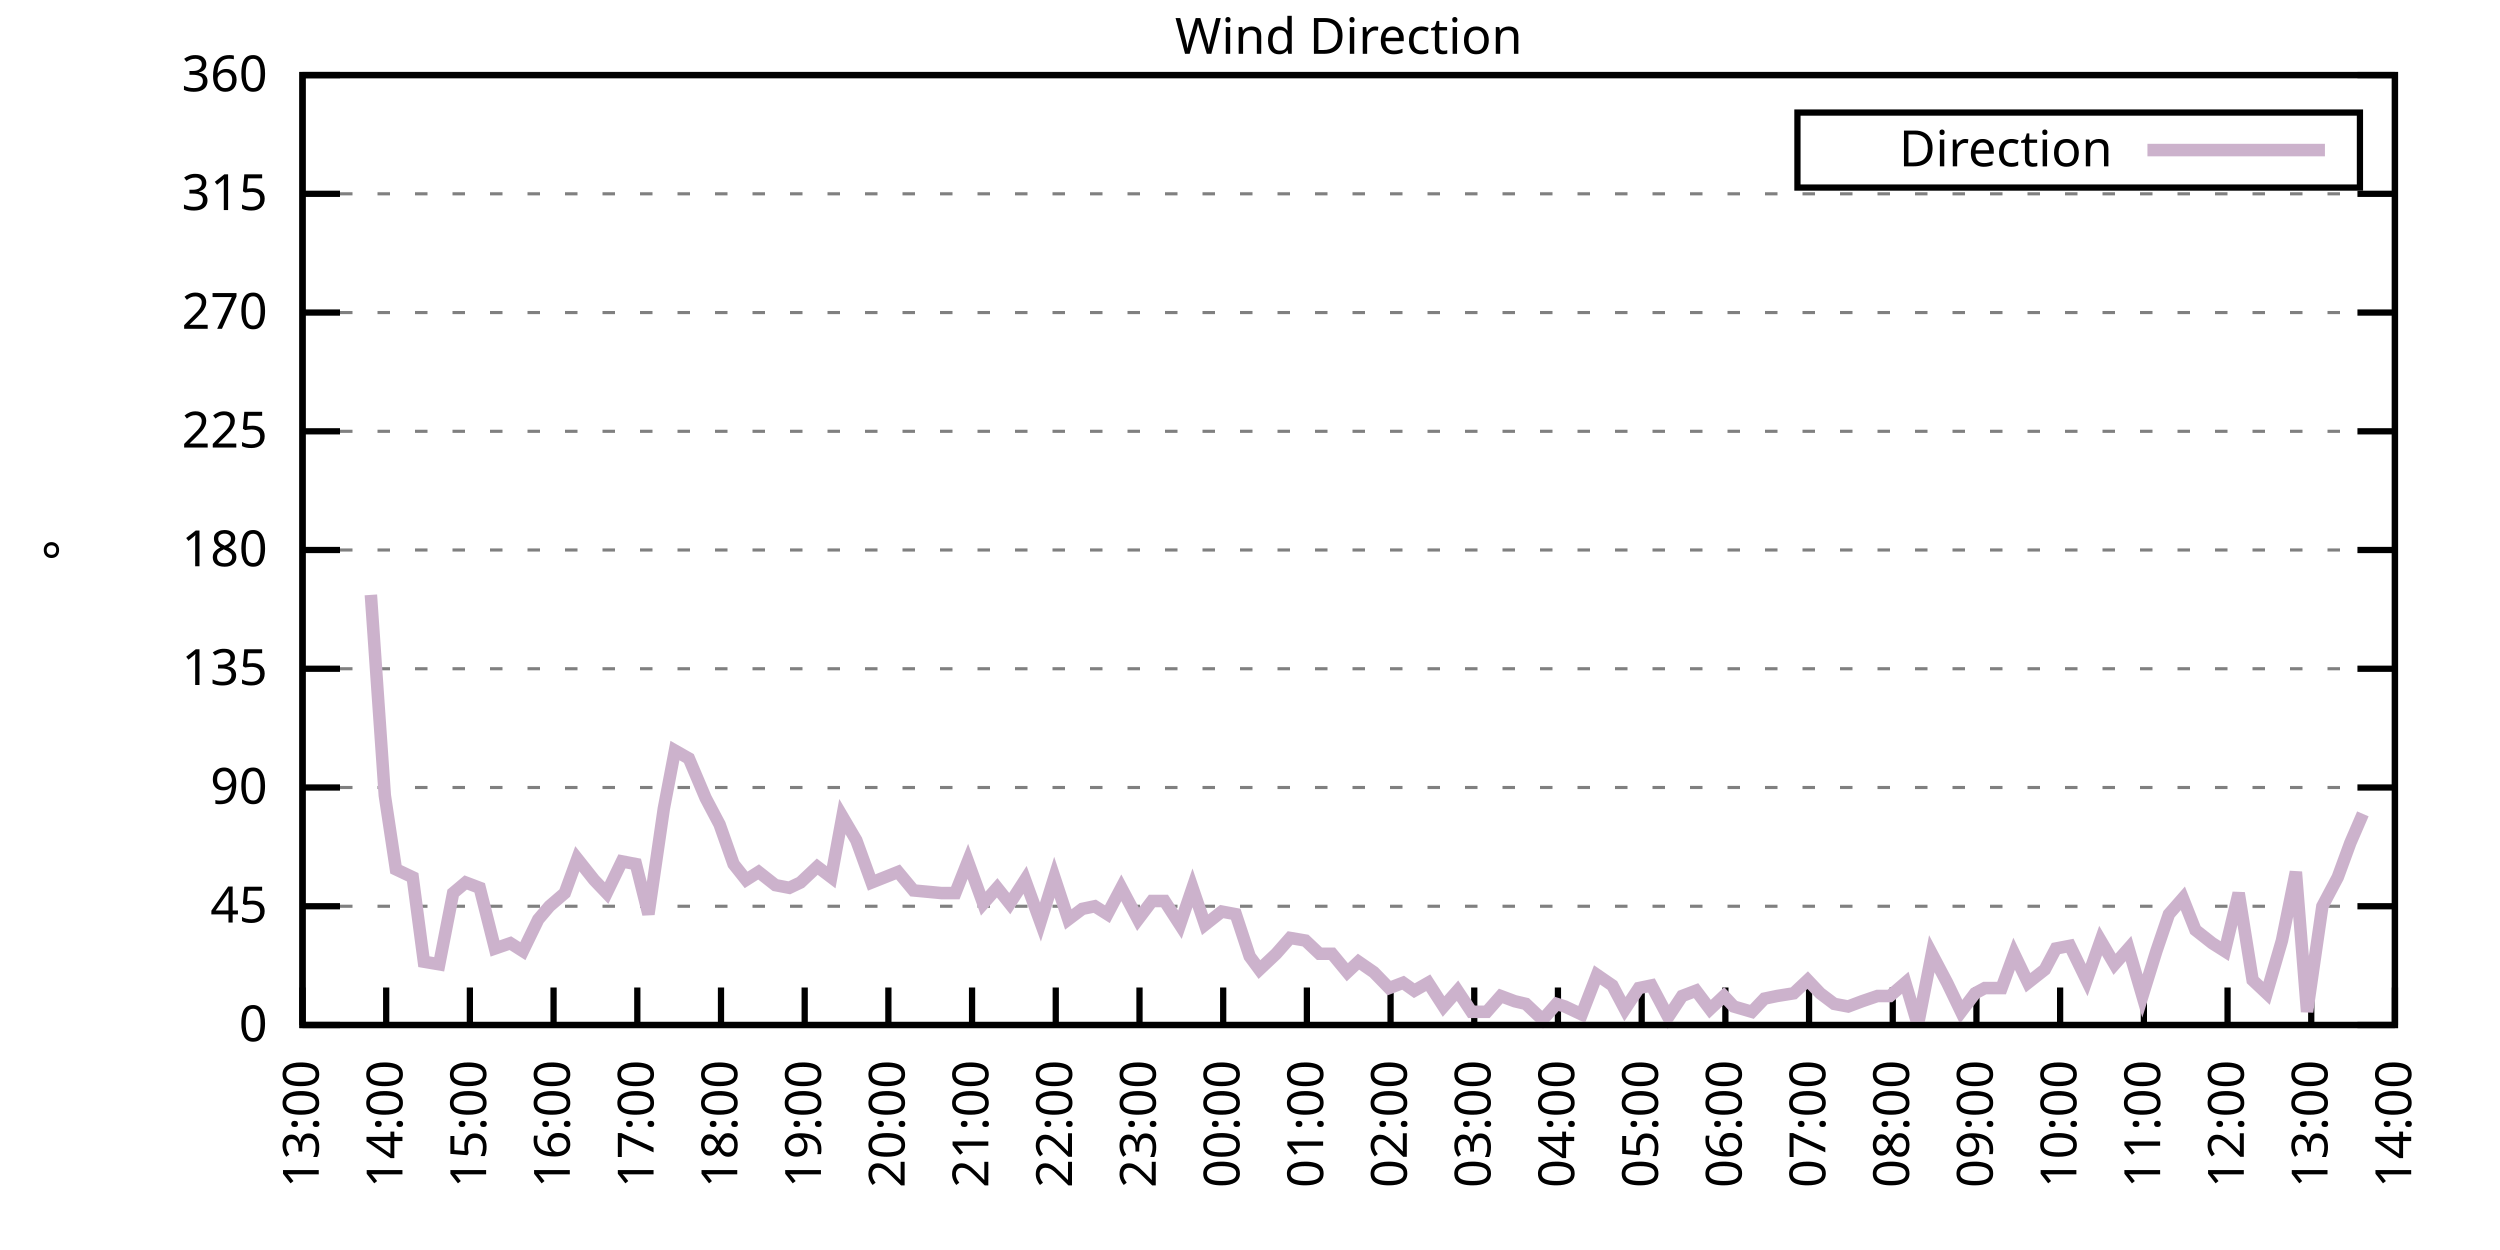
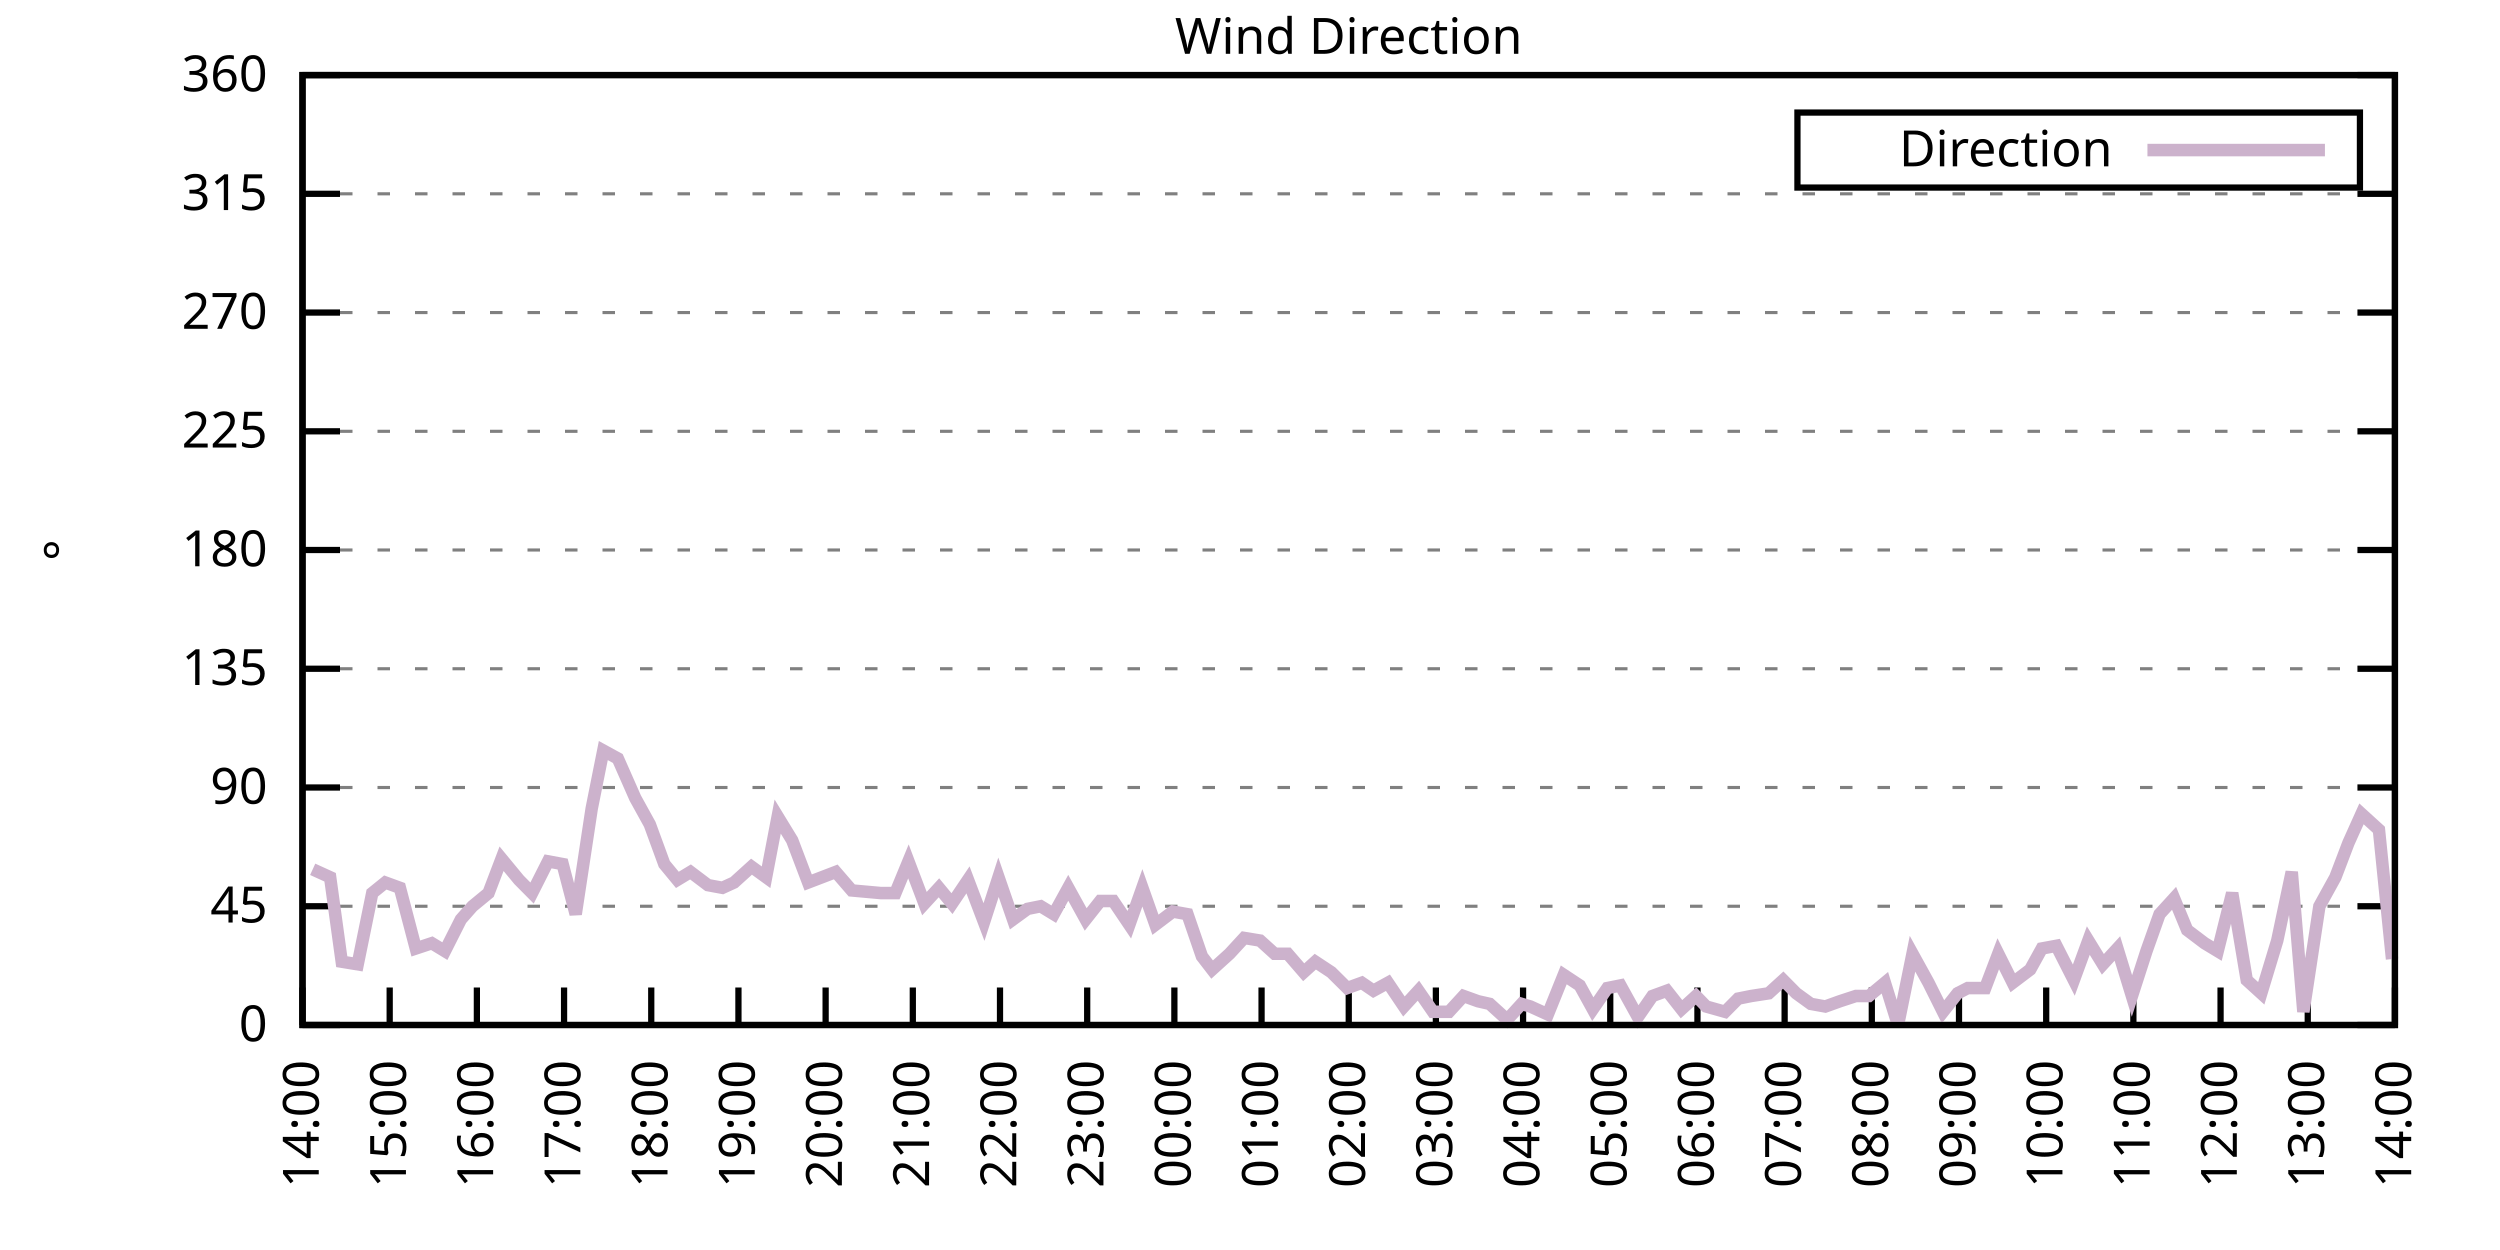
<svg xmlns="http://www.w3.org/2000/svg" xmlns:xlink="http://www.w3.org/1999/xlink" width="400" height="200" viewBox="0 0 400 200">
  <g id="gnuplot_canvas">
    <rect x="0" y="0" width="400" height="200" fill="none" />
    <defs>
      <circle id="gpDot" r="0.5" stroke-width="0.5" stroke="currentColor" />
      <path id="gpPt0" stroke-width="0.333" stroke="currentColor" d="M-1,0 h2 M0,-1 v2" />
      <path id="gpPt1" stroke-width="0.333" stroke="currentColor" d="M-1,-1 L1,1 M1,-1 L-1,1" />
      <path id="gpPt2" stroke-width="0.333" stroke="currentColor" d="M-1,0 L1,0 M0,-1 L0,1 M-1,-1 L1,1 M-1,1 L1,-1" />
      <rect id="gpPt3" stroke-width="0.333" stroke="currentColor" x="-1" y="-1" width="2" height="2" />
      <rect id="gpPt4" stroke-width="0.333" stroke="currentColor" fill="currentColor" x="-1" y="-1" width="2" height="2" />
      <circle id="gpPt5" stroke-width="0.333" stroke="currentColor" cx="0" cy="0" r="1" />
      <use xlink:href="#gpPt5" id="gpPt6" fill="currentColor" stroke="none" />
      <path id="gpPt7" stroke-width="0.333" stroke="currentColor" d="M0,-1.33 L-1.33,0.67 L1.33,0.67 z" />
      <use xlink:href="#gpPt7" id="gpPt8" fill="currentColor" stroke="none" />
      <use xlink:href="#gpPt7" id="gpPt9" stroke="currentColor" transform="rotate(180)" />
      <use xlink:href="#gpPt9" id="gpPt10" fill="currentColor" stroke="none" />
      <use xlink:href="#gpPt3" id="gpPt11" stroke="currentColor" transform="rotate(45)" />
      <use xlink:href="#gpPt11" id="gpPt12" fill="currentColor" stroke="none" />
      <path id="gpPt13" stroke-width="0.333" stroke="currentColor" d="M0,1.330 L1.265,0.411 L0.782,-1.067 L-0.782,-1.076 L-1.265,0.411 z" />
      <use xlink:href="#gpPt13" id="gpPt14" fill="currentColor" stroke="none" />
      <filter id="textbox" filterUnits="objectBoundingBox" x="0" y="0" height="1" width="1">
        <feFlood flood-color="white" flood-opacity="1" result="bgnd" />
        <feComposite in="SourceGraphic" in2="bgnd" operator="atop" />
      </filter>
      <filter id="greybox" filterUnits="objectBoundingBox" x="0" y="0" height="1" width="1">
        <feFlood flood-color="lightgrey" flood-opacity="1" result="grey" />
        <feComposite in="SourceGraphic" in2="grey" operator="atop" />
      </filter>
    </defs>
    <g fill="none" color="white" stroke="currentColor" stroke-width="1.00" stroke-linecap="butt" stroke-linejoin="miter">
</g>
    <g fill="none" color="black" stroke="currentColor" stroke-width="1.00" stroke-linecap="butt" stroke-linejoin="miter">
      <g stroke="none" shape-rendering="crispEdges">
        <polygon fill="rgb(255, 255, 255)" points="48.40,164.00 383.18,164.00 383.18,12.02 48.40,12.02 " />
      </g>
    </g>
    <g fill="none" color="black" stroke="currentColor" stroke-width="1.00" stroke-linecap="butt" stroke-linejoin="miter">
</g>
    <g fill="none" color="black" stroke="black" stroke-width="0.50" stroke-linecap="butt" stroke-linejoin="miter">
</g>
    <g fill="none" color="gray" stroke="currentColor" stroke-width="0.50" stroke-linecap="butt" stroke-linejoin="miter">
      <path stroke="gray" stroke-dasharray="2,4" class="gridline" d="M48.40,164.00 L383.19,164.00  " />
    </g>
    <g fill="none" color="gray" stroke="gray" stroke-width="1.00" stroke-linecap="butt" stroke-linejoin="miter">
</g>
    <g fill="none" color="black" stroke="currentColor" stroke-width="1.00" stroke-linecap="butt" stroke-linejoin="miter">
      <path stroke="black" d="M48.40,164.00 L54.40,164.00 M383.19,164.00 L377.19,164.00  " />
      <g transform="translate(42.80,166.60)" stroke="none" fill="black" font-family="Sans" font-size="8.00" text-anchor="end">
        <text>
          <tspan font-family="Sans"> 0</tspan>
        </text>
      </g>
    </g>
    <g fill="none" color="black" stroke="currentColor" stroke-width="1.00" stroke-linecap="butt" stroke-linejoin="miter">
</g>
    <g fill="none" color="black" stroke="black" stroke-width="0.50" stroke-linecap="butt" stroke-linejoin="miter">
</g>
    <g fill="none" color="gray" stroke="currentColor" stroke-width="0.50" stroke-linecap="butt" stroke-linejoin="miter">
      <path stroke="gray" stroke-dasharray="2,4" class="gridline" d="M48.40,145.00 L383.19,145.00  " />
    </g>
    <g fill="none" color="gray" stroke="gray" stroke-width="1.00" stroke-linecap="butt" stroke-linejoin="miter">
</g>
    <g fill="none" color="black" stroke="currentColor" stroke-width="1.00" stroke-linecap="butt" stroke-linejoin="miter">
      <path stroke="black" d="M48.40,145.00 L54.40,145.00 M383.19,145.00 L377.19,145.00  " />
      <g transform="translate(42.80,147.60)" stroke="none" fill="black" font-family="Sans" font-size="8.00" text-anchor="end">
        <text>
          <tspan font-family="Sans"> 45</tspan>
        </text>
      </g>
    </g>
    <g fill="none" color="black" stroke="currentColor" stroke-width="1.00" stroke-linecap="butt" stroke-linejoin="miter">
</g>
    <g fill="none" color="black" stroke="black" stroke-width="0.50" stroke-linecap="butt" stroke-linejoin="miter">
</g>
    <g fill="none" color="gray" stroke="currentColor" stroke-width="0.50" stroke-linecap="butt" stroke-linejoin="miter">
      <path stroke="gray" stroke-dasharray="2,4" class="gridline" d="M48.40,126.00 L383.19,126.00  " />
    </g>
    <g fill="none" color="gray" stroke="gray" stroke-width="1.00" stroke-linecap="butt" stroke-linejoin="miter">
</g>
    <g fill="none" color="black" stroke="currentColor" stroke-width="1.00" stroke-linecap="butt" stroke-linejoin="miter">
      <path stroke="black" d="M48.40,126.00 L54.40,126.00 M383.19,126.00 L377.19,126.00  " />
      <g transform="translate(42.80,128.60)" stroke="none" fill="black" font-family="Sans" font-size="8.00" text-anchor="end">
        <text>
          <tspan font-family="Sans"> 90</tspan>
        </text>
      </g>
    </g>
    <g fill="none" color="black" stroke="currentColor" stroke-width="1.00" stroke-linecap="butt" stroke-linejoin="miter">
</g>
    <g fill="none" color="black" stroke="black" stroke-width="0.50" stroke-linecap="butt" stroke-linejoin="miter">
</g>
    <g fill="none" color="gray" stroke="currentColor" stroke-width="0.50" stroke-linecap="butt" stroke-linejoin="miter">
      <path stroke="gray" stroke-dasharray="2,4" class="gridline" d="M48.40,107.00 L383.19,107.00  " />
    </g>
    <g fill="none" color="gray" stroke="gray" stroke-width="1.00" stroke-linecap="butt" stroke-linejoin="miter">
</g>
    <g fill="none" color="black" stroke="currentColor" stroke-width="1.00" stroke-linecap="butt" stroke-linejoin="miter">
      <path stroke="black" d="M48.40,107.00 L54.40,107.00 M383.19,107.00 L377.19,107.00  " />
      <g transform="translate(42.80,109.60)" stroke="none" fill="black" font-family="Sans" font-size="8.00" text-anchor="end">
        <text>
          <tspan font-family="Sans"> 135</tspan>
        </text>
      </g>
    </g>
    <g fill="none" color="black" stroke="currentColor" stroke-width="1.00" stroke-linecap="butt" stroke-linejoin="miter">
</g>
    <g fill="none" color="black" stroke="black" stroke-width="0.50" stroke-linecap="butt" stroke-linejoin="miter">
</g>
    <g fill="none" color="gray" stroke="currentColor" stroke-width="0.50" stroke-linecap="butt" stroke-linejoin="miter">
      <path stroke="gray" stroke-dasharray="2,4" class="gridline" d="M48.40,88.00 L383.19,88.00  " />
    </g>
    <g fill="none" color="gray" stroke="gray" stroke-width="1.00" stroke-linecap="butt" stroke-linejoin="miter">
</g>
    <g fill="none" color="black" stroke="currentColor" stroke-width="1.00" stroke-linecap="butt" stroke-linejoin="miter">
      <path stroke="black" d="M48.40,88.00 L54.40,88.00 M383.19,88.00 L377.19,88.00  " />
      <g transform="translate(42.80,90.60)" stroke="none" fill="black" font-family="Sans" font-size="8.00" text-anchor="end">
        <text>
          <tspan font-family="Sans"> 180</tspan>
        </text>
      </g>
    </g>
    <g fill="none" color="black" stroke="currentColor" stroke-width="1.00" stroke-linecap="butt" stroke-linejoin="miter">
</g>
    <g fill="none" color="black" stroke="black" stroke-width="0.50" stroke-linecap="butt" stroke-linejoin="miter">
</g>
    <g fill="none" color="gray" stroke="currentColor" stroke-width="0.50" stroke-linecap="butt" stroke-linejoin="miter">
      <path stroke="gray" stroke-dasharray="2,4" class="gridline" d="M48.40,69.01 L383.19,69.01  " />
    </g>
    <g fill="none" color="gray" stroke="gray" stroke-width="1.00" stroke-linecap="butt" stroke-linejoin="miter">
</g>
    <g fill="none" color="black" stroke="currentColor" stroke-width="1.00" stroke-linecap="butt" stroke-linejoin="miter">
      <path stroke="black" d="M48.40,69.01 L54.40,69.01 M383.19,69.01 L377.19,69.01  " />
      <g transform="translate(42.80,71.61)" stroke="none" fill="black" font-family="Sans" font-size="8.00" text-anchor="end">
        <text>
          <tspan font-family="Sans"> 225</tspan>
        </text>
      </g>
    </g>
    <g fill="none" color="black" stroke="currentColor" stroke-width="1.00" stroke-linecap="butt" stroke-linejoin="miter">
</g>
    <g fill="none" color="black" stroke="black" stroke-width="0.50" stroke-linecap="butt" stroke-linejoin="miter">
</g>
    <g fill="none" color="gray" stroke="currentColor" stroke-width="0.50" stroke-linecap="butt" stroke-linejoin="miter">
      <path stroke="gray" stroke-dasharray="2,4" class="gridline" d="M48.40,50.01 L383.19,50.01  " />
    </g>
    <g fill="none" color="gray" stroke="gray" stroke-width="1.00" stroke-linecap="butt" stroke-linejoin="miter">
</g>
    <g fill="none" color="black" stroke="currentColor" stroke-width="1.00" stroke-linecap="butt" stroke-linejoin="miter">
      <path stroke="black" d="M48.40,50.01 L54.40,50.01 M383.19,50.01 L377.19,50.01  " />
      <g transform="translate(42.80,52.61)" stroke="none" fill="black" font-family="Sans" font-size="8.00" text-anchor="end">
        <text>
          <tspan font-family="Sans"> 270</tspan>
        </text>
      </g>
    </g>
    <g fill="none" color="black" stroke="currentColor" stroke-width="1.00" stroke-linecap="butt" stroke-linejoin="miter">
</g>
    <g fill="none" color="black" stroke="black" stroke-width="0.50" stroke-linecap="butt" stroke-linejoin="miter">
</g>
    <g fill="none" color="gray" stroke="currentColor" stroke-width="0.50" stroke-linecap="butt" stroke-linejoin="miter">
      <path stroke="gray" stroke-dasharray="2,4" class="gridline" d="M48.40,31.01 L383.19,31.01  " />
    </g>
    <g fill="none" color="gray" stroke="gray" stroke-width="1.00" stroke-linecap="butt" stroke-linejoin="miter">
</g>
    <g fill="none" color="black" stroke="currentColor" stroke-width="1.00" stroke-linecap="butt" stroke-linejoin="miter">
      <path stroke="black" d="M48.40,31.01 L54.40,31.01 M383.19,31.01 L377.19,31.01  " />
      <g transform="translate(42.80,33.61)" stroke="none" fill="black" font-family="Sans" font-size="8.00" text-anchor="end">
        <text>
          <tspan font-family="Sans"> 315</tspan>
        </text>
      </g>
    </g>
    <g fill="none" color="black" stroke="currentColor" stroke-width="1.00" stroke-linecap="butt" stroke-linejoin="miter">
</g>
    <g fill="none" color="black" stroke="black" stroke-width="0.50" stroke-linecap="butt" stroke-linejoin="miter">
</g>
    <g fill="none" color="gray" stroke="currentColor" stroke-width="0.50" stroke-linecap="butt" stroke-linejoin="miter">
      <path stroke="gray" stroke-dasharray="2,4" class="gridline" d="M48.40,12.01 L383.19,12.01  " />
    </g>
    <g fill="none" color="gray" stroke="gray" stroke-width="1.00" stroke-linecap="butt" stroke-linejoin="miter">
</g>
    <g fill="none" color="black" stroke="currentColor" stroke-width="1.00" stroke-linecap="butt" stroke-linejoin="miter">
      <path stroke="black" d="M48.40,12.01 L54.40,12.01 M383.19,12.01 L377.19,12.01  " />
      <g transform="translate(42.80,14.61)" stroke="none" fill="black" font-family="Sans" font-size="8.00" text-anchor="end">
        <text>
          <tspan font-family="Sans"> 360</tspan>
        </text>
      </g>
    </g>
    <g fill="none" color="black" stroke="currentColor" stroke-width="1.00" stroke-linecap="butt" stroke-linejoin="miter">
      <path stroke="black" d="M48.40,164.00 L48.40,158.00  " />
      <g transform="translate(51.00,169.60) rotate(270.00)" stroke="none" fill="black" font-family="Sans" font-size="8.00" text-anchor="end">
        <text>
-           <tspan font-family="Sans">13:00</tspan>
-         </text>
-       </g>
-     </g>
-     <g fill="none" color="black" stroke="currentColor" stroke-width="1.00" stroke-linecap="butt" stroke-linejoin="miter">
-       <path stroke="black" d="M61.79,164.00 L61.79,158.00  " />
-       <g transform="translate(64.39,169.60) rotate(270.00)" stroke="none" fill="black" font-family="Sans" font-size="8.00" text-anchor="end">
-         <text>
          <tspan font-family="Sans">14:00</tspan>
        </text>
      </g>
    </g>
    <g fill="none" color="black" stroke="currentColor" stroke-width="1.00" stroke-linecap="butt" stroke-linejoin="miter">
-       <path stroke="black" d="M75.18,164.00 L75.18,158.00  " />
-       <g transform="translate(77.78,169.60) rotate(270.00)" stroke="none" fill="black" font-family="Sans" font-size="8.00" text-anchor="end">
+       <path stroke="black" d="M62.35,164.00 L62.35,158.00  " />
+       <g transform="translate(64.95,169.60) rotate(270.00)" stroke="none" fill="black" font-family="Sans" font-size="8.00" text-anchor="end">
        <text>
          <tspan font-family="Sans">15:00</tspan>
        </text>
      </g>
    </g>
    <g fill="none" color="black" stroke="currentColor" stroke-width="1.00" stroke-linecap="butt" stroke-linejoin="miter">
-       <path stroke="black" d="M88.57,164.00 L88.57,158.00  " />
-       <g transform="translate(91.17,169.60) rotate(270.00)" stroke="none" fill="black" font-family="Sans" font-size="8.00" text-anchor="end">
+       <path stroke="black" d="M76.30,164.00 L76.30,158.00  " />
+       <g transform="translate(78.90,169.60) rotate(270.00)" stroke="none" fill="black" font-family="Sans" font-size="8.00" text-anchor="end">
        <text>
          <tspan font-family="Sans">16:00</tspan>
        </text>
      </g>
    </g>
    <g fill="none" color="black" stroke="currentColor" stroke-width="1.00" stroke-linecap="butt" stroke-linejoin="miter">
-       <path stroke="black" d="M101.97,164.00 L101.97,158.00  " />
-       <g transform="translate(104.57,169.60) rotate(270.00)" stroke="none" fill="black" font-family="Sans" font-size="8.00" text-anchor="end">
+       <path stroke="black" d="M90.25,164.00 L90.25,158.00  " />
+       <g transform="translate(92.85,169.60) rotate(270.00)" stroke="none" fill="black" font-family="Sans" font-size="8.00" text-anchor="end">
        <text>
          <tspan font-family="Sans">17:00</tspan>
        </text>
      </g>
    </g>
    <g fill="none" color="black" stroke="currentColor" stroke-width="1.00" stroke-linecap="butt" stroke-linejoin="miter">
-       <path stroke="black" d="M115.36,164.00 L115.36,158.00  " />
-       <g transform="translate(117.96,169.60) rotate(270.00)" stroke="none" fill="black" font-family="Sans" font-size="8.00" text-anchor="end">
+       <path stroke="black" d="M104.20,164.00 L104.20,158.00  " />
+       <g transform="translate(106.80,169.60) rotate(270.00)" stroke="none" fill="black" font-family="Sans" font-size="8.00" text-anchor="end">
        <text>
          <tspan font-family="Sans">18:00</tspan>
        </text>
      </g>
    </g>
    <g fill="none" color="black" stroke="currentColor" stroke-width="1.00" stroke-linecap="butt" stroke-linejoin="miter">
-       <path stroke="black" d="M128.75,164.00 L128.75,158.00  " />
-       <g transform="translate(131.35,169.60) rotate(270.00)" stroke="none" fill="black" font-family="Sans" font-size="8.00" text-anchor="end">
+       <path stroke="black" d="M118.15,164.00 L118.15,158.00  " />
+       <g transform="translate(120.75,169.60) rotate(270.00)" stroke="none" fill="black" font-family="Sans" font-size="8.00" text-anchor="end">
        <text>
          <tspan font-family="Sans">19:00</tspan>
        </text>
      </g>
    </g>
    <g fill="none" color="black" stroke="currentColor" stroke-width="1.00" stroke-linecap="butt" stroke-linejoin="miter">
-       <path stroke="black" d="M142.14,164.00 L142.14,158.00  " />
-       <g transform="translate(144.74,169.60) rotate(270.00)" stroke="none" fill="black" font-family="Sans" font-size="8.00" text-anchor="end">
+       <path stroke="black" d="M132.10,164.00 L132.10,158.00  " />
+       <g transform="translate(134.70,169.60) rotate(270.00)" stroke="none" fill="black" font-family="Sans" font-size="8.00" text-anchor="end">
        <text>
          <tspan font-family="Sans">20:00</tspan>
        </text>
      </g>
    </g>
    <g fill="none" color="black" stroke="currentColor" stroke-width="1.00" stroke-linecap="butt" stroke-linejoin="miter">
-       <path stroke="black" d="M155.53,164.00 L155.53,158.00  " />
-       <g transform="translate(158.13,169.60) rotate(270.00)" stroke="none" fill="black" font-family="Sans" font-size="8.00" text-anchor="end">
+       <path stroke="black" d="M146.05,164.00 L146.05,158.00  " />
+       <g transform="translate(148.65,169.60) rotate(270.00)" stroke="none" fill="black" font-family="Sans" font-size="8.00" text-anchor="end">
        <text>
          <tspan font-family="Sans">21:00</tspan>
        </text>
      </g>
    </g>
    <g fill="none" color="black" stroke="currentColor" stroke-width="1.00" stroke-linecap="butt" stroke-linejoin="miter">
-       <path stroke="black" d="M168.92,164.00 L168.92,158.00  " />
-       <g transform="translate(171.52,169.60) rotate(270.00)" stroke="none" fill="black" font-family="Sans" font-size="8.00" text-anchor="end">
+       <path stroke="black" d="M160.00,164.00 L160.00,158.00  " />
+       <g transform="translate(162.60,169.60) rotate(270.00)" stroke="none" fill="black" font-family="Sans" font-size="8.00" text-anchor="end">
        <text>
          <tspan font-family="Sans">22:00</tspan>
        </text>
      </g>
    </g>
    <g fill="none" color="black" stroke="currentColor" stroke-width="1.00" stroke-linecap="butt" stroke-linejoin="miter">
-       <path stroke="black" d="M182.32,164.00 L182.32,158.00  " />
-       <g transform="translate(184.92,169.60) rotate(270.00)" stroke="none" fill="black" font-family="Sans" font-size="8.00" text-anchor="end">
+       <path stroke="black" d="M173.95,164.00 L173.95,158.00  " />
+       <g transform="translate(176.55,169.60) rotate(270.00)" stroke="none" fill="black" font-family="Sans" font-size="8.00" text-anchor="end">
        <text>
          <tspan font-family="Sans">23:00</tspan>
        </text>
      </g>
    </g>
    <g fill="none" color="black" stroke="currentColor" stroke-width="1.00" stroke-linecap="butt" stroke-linejoin="miter">
-       <path stroke="black" d="M195.71,164.00 L195.71,158.00  " />
-       <g transform="translate(198.31,169.60) rotate(270.00)" stroke="none" fill="black" font-family="Sans" font-size="8.00" text-anchor="end">
+       <path stroke="black" d="M187.90,164.00 L187.90,158.00  " />
+       <g transform="translate(190.50,169.60) rotate(270.00)" stroke="none" fill="black" font-family="Sans" font-size="8.00" text-anchor="end">
        <text>
          <tspan font-family="Sans">00:00</tspan>
        </text>
      </g>
    </g>
    <g fill="none" color="black" stroke="currentColor" stroke-width="1.00" stroke-linecap="butt" stroke-linejoin="miter">
-       <path stroke="black" d="M209.10,164.00 L209.10,158.00  " />
-       <g transform="translate(211.70,169.60) rotate(270.00)" stroke="none" fill="black" font-family="Sans" font-size="8.00" text-anchor="end">
+       <path stroke="black" d="M201.85,164.00 L201.85,158.00  " />
+       <g transform="translate(204.45,169.60) rotate(270.00)" stroke="none" fill="black" font-family="Sans" font-size="8.00" text-anchor="end">
        <text>
          <tspan font-family="Sans">01:00</tspan>
        </text>
      </g>
    </g>
    <g fill="none" color="black" stroke="currentColor" stroke-width="1.00" stroke-linecap="butt" stroke-linejoin="miter">
-       <path stroke="black" d="M222.49,164.00 L222.49,158.00  " />
-       <g transform="translate(225.09,169.60) rotate(270.00)" stroke="none" fill="black" font-family="Sans" font-size="8.00" text-anchor="end">
+       <path stroke="black" d="M215.80,164.00 L215.80,158.00  " />
+       <g transform="translate(218.40,169.60) rotate(270.00)" stroke="none" fill="black" font-family="Sans" font-size="8.00" text-anchor="end">
        <text>
          <tspan font-family="Sans">02:00</tspan>
        </text>
      </g>
    </g>
    <g fill="none" color="black" stroke="currentColor" stroke-width="1.00" stroke-linecap="butt" stroke-linejoin="miter">
-       <path stroke="black" d="M235.88,164.00 L235.88,158.00  " />
-       <g transform="translate(238.48,169.60) rotate(270.00)" stroke="none" fill="black" font-family="Sans" font-size="8.00" text-anchor="end">
+       <path stroke="black" d="M229.74,164.00 L229.74,158.00  " />
+       <g transform="translate(232.34,169.60) rotate(270.00)" stroke="none" fill="black" font-family="Sans" font-size="8.00" text-anchor="end">
        <text>
          <tspan font-family="Sans">03:00</tspan>
        </text>
      </g>
    </g>
    <g fill="none" color="black" stroke="currentColor" stroke-width="1.00" stroke-linecap="butt" stroke-linejoin="miter">
-       <path stroke="black" d="M249.27,164.00 L249.27,158.00  " />
-       <g transform="translate(251.87,169.60) rotate(270.00)" stroke="none" fill="black" font-family="Sans" font-size="8.00" text-anchor="end">
+       <path stroke="black" d="M243.69,164.00 L243.69,158.00  " />
+       <g transform="translate(246.29,169.60) rotate(270.00)" stroke="none" fill="black" font-family="Sans" font-size="8.00" text-anchor="end">
        <text>
          <tspan font-family="Sans">04:00</tspan>
        </text>
      </g>
    </g>
    <g fill="none" color="black" stroke="currentColor" stroke-width="1.00" stroke-linecap="butt" stroke-linejoin="miter">
-       <path stroke="black" d="M262.67,164.00 L262.67,158.00  " />
-       <g transform="translate(265.27,169.60) rotate(270.00)" stroke="none" fill="black" font-family="Sans" font-size="8.00" text-anchor="end">
+       <path stroke="black" d="M257.64,164.00 L257.64,158.00  " />
+       <g transform="translate(260.24,169.60) rotate(270.00)" stroke="none" fill="black" font-family="Sans" font-size="8.00" text-anchor="end">
        <text>
          <tspan font-family="Sans">05:00</tspan>
        </text>
      </g>
    </g>
    <g fill="none" color="black" stroke="currentColor" stroke-width="1.00" stroke-linecap="butt" stroke-linejoin="miter">
-       <path stroke="black" d="M276.06,164.00 L276.06,158.00  " />
-       <g transform="translate(278.66,169.60) rotate(270.00)" stroke="none" fill="black" font-family="Sans" font-size="8.00" text-anchor="end">
+       <path stroke="black" d="M271.59,164.00 L271.59,158.00  " />
+       <g transform="translate(274.19,169.60) rotate(270.00)" stroke="none" fill="black" font-family="Sans" font-size="8.00" text-anchor="end">
        <text>
          <tspan font-family="Sans">06:00</tspan>
        </text>
      </g>
    </g>
    <g fill="none" color="black" stroke="currentColor" stroke-width="1.00" stroke-linecap="butt" stroke-linejoin="miter">
-       <path stroke="black" d="M289.45,164.00 L289.45,158.00  " />
-       <g transform="translate(292.05,169.60) rotate(270.00)" stroke="none" fill="black" font-family="Sans" font-size="8.00" text-anchor="end">
+       <path stroke="black" d="M285.54,164.00 L285.54,158.00  " />
+       <g transform="translate(288.14,169.60) rotate(270.00)" stroke="none" fill="black" font-family="Sans" font-size="8.00" text-anchor="end">
        <text>
          <tspan font-family="Sans">07:00</tspan>
        </text>
      </g>
    </g>
    <g fill="none" color="black" stroke="currentColor" stroke-width="1.00" stroke-linecap="butt" stroke-linejoin="miter">
-       <path stroke="black" d="M302.84,164.00 L302.84,158.00  " />
-       <g transform="translate(305.44,169.60) rotate(270.00)" stroke="none" fill="black" font-family="Sans" font-size="8.00" text-anchor="end">
+       <path stroke="black" d="M299.49,164.00 L299.49,158.00  " />
+       <g transform="translate(302.09,169.60) rotate(270.00)" stroke="none" fill="black" font-family="Sans" font-size="8.00" text-anchor="end">
        <text>
          <tspan font-family="Sans">08:00</tspan>
        </text>
      </g>
    </g>
    <g fill="none" color="black" stroke="currentColor" stroke-width="1.00" stroke-linecap="butt" stroke-linejoin="miter">
-       <path stroke="black" d="M316.23,164.00 L316.23,158.00  " />
-       <g transform="translate(318.83,169.60) rotate(270.00)" stroke="none" fill="black" font-family="Sans" font-size="8.00" text-anchor="end">
+       <path stroke="black" d="M313.44,164.00 L313.44,158.00  " />
+       <g transform="translate(316.04,169.60) rotate(270.00)" stroke="none" fill="black" font-family="Sans" font-size="8.00" text-anchor="end">
        <text>
          <tspan font-family="Sans">09:00</tspan>
        </text>
      </g>
    </g>
    <g fill="none" color="black" stroke="currentColor" stroke-width="1.00" stroke-linecap="butt" stroke-linejoin="miter">
-       <path stroke="black" d="M329.62,164.00 L329.62,158.00  " />
-       <g transform="translate(332.22,169.60) rotate(270.00)" stroke="none" fill="black" font-family="Sans" font-size="8.00" text-anchor="end">
+       <path stroke="black" d="M327.39,164.00 L327.39,158.00  " />
+       <g transform="translate(329.99,169.60) rotate(270.00)" stroke="none" fill="black" font-family="Sans" font-size="8.00" text-anchor="end">
        <text>
          <tspan font-family="Sans">10:00</tspan>
        </text>
      </g>
    </g>
    <g fill="none" color="black" stroke="currentColor" stroke-width="1.00" stroke-linecap="butt" stroke-linejoin="miter">
-       <path stroke="black" d="M343.02,164.00 L343.02,158.00  " />
-       <g transform="translate(345.62,169.60) rotate(270.00)" stroke="none" fill="black" font-family="Sans" font-size="8.00" text-anchor="end">
+       <path stroke="black" d="M341.34,164.00 L341.34,158.00  " />
+       <g transform="translate(343.94,169.60) rotate(270.00)" stroke="none" fill="black" font-family="Sans" font-size="8.00" text-anchor="end">
        <text>
          <tspan font-family="Sans">11:00</tspan>
        </text>
      </g>
    </g>
    <g fill="none" color="black" stroke="currentColor" stroke-width="1.00" stroke-linecap="butt" stroke-linejoin="miter">
-       <path stroke="black" d="M356.41,164.00 L356.41,158.00  " />
-       <g transform="translate(359.01,169.60) rotate(270.00)" stroke="none" fill="black" font-family="Sans" font-size="8.00" text-anchor="end">
+       <path stroke="black" d="M355.29,164.00 L355.29,158.00  " />
+       <g transform="translate(357.89,169.60) rotate(270.00)" stroke="none" fill="black" font-family="Sans" font-size="8.00" text-anchor="end">
        <text>
          <tspan font-family="Sans">12:00</tspan>
        </text>
      </g>
    </g>
    <g fill="none" color="black" stroke="currentColor" stroke-width="1.00" stroke-linecap="butt" stroke-linejoin="miter">
-       <path stroke="black" d="M369.80,164.00 L369.80,158.00  " />
-       <g transform="translate(372.40,169.60) rotate(270.00)" stroke="none" fill="black" font-family="Sans" font-size="8.00" text-anchor="end">
+       <path stroke="black" d="M369.24,164.00 L369.24,158.00  " />
+       <g transform="translate(371.84,169.60) rotate(270.00)" stroke="none" fill="black" font-family="Sans" font-size="8.00" text-anchor="end">
        <text>
          <tspan font-family="Sans">13:00</tspan>
        </text>
      </g>
    </g>
    <g fill="none" color="black" stroke="currentColor" stroke-width="1.00" stroke-linecap="butt" stroke-linejoin="miter">
      <path stroke="black" d="M383.19,164.00 L383.19,158.00  " />
      <g transform="translate(385.79,169.60) rotate(270.00)" stroke="none" fill="black" font-family="Sans" font-size="8.00" text-anchor="end">
        <text>
          <tspan font-family="Sans">14:00</tspan>
        </text>
      </g>
    </g>
    <g fill="none" color="black" stroke="currentColor" stroke-width="1.00" stroke-linecap="butt" stroke-linejoin="miter">
</g>
    <g fill="none" color="black" stroke="currentColor" stroke-width="1.00" stroke-linecap="butt" stroke-linejoin="miter">
      <path stroke="black" d="M48.40,12.01 L48.40,164.00 L383.19,164.00 L383.19,12.01 L48.40,12.01 Z  " />
    </g>
    <g fill="none" color="black" stroke="currentColor" stroke-width="1.00" stroke-linecap="butt" stroke-linejoin="miter">
</g>
    <g fill="none" color="black" stroke="currentColor" stroke-width="1.00" stroke-linecap="butt" stroke-linejoin="miter">
      <path stroke="black" d="M287.59,30.01 L287.59,18.01 L377.59,18.01 L377.59,30.01 L287.59,30.01 Z  " />
    </g>
    <g id="Wind_direction_plot_1">
      <g fill="none" color="white" stroke="black" stroke-width="2.00" stroke-linecap="butt" stroke-linejoin="miter">
</g>
      <g fill="none" color="black" stroke="currentColor" stroke-width="2.00" stroke-linecap="butt" stroke-linejoin="miter">
        <g transform="translate(337.99,26.61)" stroke="none" fill="black" font-family="Sans" font-size="8.00" text-anchor="end">
          <text>
            <tspan font-family="Sans">Direction</tspan>
          </text>
        </g>
      </g>
      <g fill="none" color="black" stroke="currentColor" stroke-width="2.00" stroke-linecap="butt" stroke-linejoin="miter">
-         <path stroke="rgb(204, 178, 204)" d="M343.59,24.01 L371.99,24.01 M59.34,95.18 L61.57,127.27 L63.35,139.09 L66.03,140.36 L67.82,153.87 L70.27,154.29   L72.50,142.89 L74.51,141.20 L76.75,142.05 L79.20,151.76 L81.66,150.91 L83.66,152.18 L86.12,147.11 L87.91,145.00   L90.36,142.89 L92.37,137.40 L95.05,140.78 L97.06,142.89 L99.51,137.82 L101.74,138.25 L103.75,146.27 L106.21,129.38   L107.99,120.09 L110.22,121.36 L112.90,127.69 L115.13,131.91 L117.37,138.25 L119.38,140.78 L121.38,139.51 L124.06,141.62   L126.29,142.05 L128.08,141.20 L130.76,138.67 L132.99,140.36 L134.78,130.65 L137.01,134.45 L139.46,141.20 L143.70,139.51   L146.16,142.47 L150.62,142.89 L152.85,142.89 L154.86,137.82 L157.32,144.58 L159.55,142.05 L161.56,144.58 L164.01,140.78   L166.47,147.53 L168.70,140.36 L170.93,147.11 L173.17,145.42 L175.17,145.00 L177.18,146.27 L179.41,142.05 L182.09,147.11   L184.32,144.16 L186.33,144.16 L188.79,147.96 L190.80,142.05 L192.81,147.96 L195.48,145.85 L197.72,146.27 L199.95,153.02   L201.51,155.13 L204.19,152.60 L206.42,150.07 L208.88,150.49 L211.11,152.60 L213.12,152.60 L215.57,155.56 L217.36,153.87   L219.81,155.56 L222.27,158.09 L224.50,157.24 L226.29,158.51 L228.52,157.24 L230.97,161.04 L233.20,158.51 L235.44,161.89   L237.89,161.89 L240.12,159.36 L242.36,160.20 L244.14,160.62 L246.82,163.16 L249.05,160.62 L250.39,161.04 L253.07,162.31   L255.52,155.98 L257.98,157.67 L259.99,161.47 L262.22,158.09 L264.23,157.67 L266.91,162.73 L269.14,159.36 L271.37,158.51   L273.60,161.47 L275.83,159.36 L277.40,161.04 L280.30,161.89 L282.31,159.78 L284.32,159.36 L286.99,158.93 L289.23,156.82   L291.23,158.93 L293.47,160.62 L295.70,161.04 L297.93,160.20 L300.39,159.36 L302.39,159.36 L304.85,157.24 L306.86,164.00   L309.09,152.60 L311.54,157.24 L313.78,161.89 L316.01,158.93 L317.57,158.09 L320.25,158.09 L322.26,152.60 L324.49,157.24   L327.17,155.13 L328.95,151.76 L331.19,151.33 L333.86,156.82 L336.10,150.49 L338.33,154.29 L340.56,151.76 L342.79,159.36   L345.02,152.18 L347.03,146.27 L349.26,143.73 L351.27,148.80 L353.95,150.91 L355.96,152.18 L358.19,142.89 L360.42,156.82   L362.66,158.93 L365.11,150.49 L367.34,139.51 L369.13,161.89 L371.58,145.00 L374.04,140.36 L376.05,134.87 L378.06,130.22    " />
+         <path stroke="rgb(204, 178, 204)" d="M343.59,24.01 L371.99,24.01 M50.03,139.09 L52.82,140.36 L54.68,153.87 L57.23,154.29 L59.56,142.89 L61.65,141.20   L63.98,142.05 L66.53,151.76 L69.09,150.91 L71.18,152.18 L73.74,147.11 L75.60,145.00 L78.16,142.89 L80.25,137.40   L83.04,140.78 L85.13,142.89 L87.69,137.82 L90.02,138.25 L92.11,146.27 L94.67,129.38 L96.53,120.09 L98.85,121.36   L101.64,127.69 L103.97,131.91 L106.29,138.25 L108.38,140.78 L110.48,139.51 L113.27,141.62 L115.59,142.05 L117.45,141.20   L120.24,138.67 L122.57,140.36 L124.43,130.65 L126.75,134.45 L129.31,141.20 L133.72,139.51 L136.28,142.47 L140.93,142.89   L143.26,142.89 L145.35,137.82 L147.91,144.58 L150.23,142.05 L152.32,144.58 L154.88,140.78 L157.44,147.53 L159.76,140.36   L162.09,147.11 L164.41,145.42 L166.51,145.00 L168.60,146.27 L170.92,142.05 L173.71,147.11 L176.04,144.16 L178.13,144.16   L180.69,147.96 L182.78,142.05 L184.87,147.96 L187.66,145.85 L189.99,146.27 L192.31,153.02 L193.94,155.13 L196.73,152.60   L199.06,150.07 L201.61,150.49 L203.94,152.60 L206.03,152.60 L208.59,155.56 L210.45,153.87 L213.01,155.56 L215.56,158.09   L217.89,157.24 L219.75,158.51 L222.07,157.24 L224.63,161.04 L226.95,158.51 L229.28,161.89 L231.84,161.89 L234.16,159.36   L236.49,160.20 L238.35,160.62 L241.14,163.16 L243.46,160.62 L244.86,161.04 L247.65,162.31 L250.20,155.98 L252.76,157.67   L254.85,161.47 L257.18,158.09 L259.27,157.67 L262.06,162.73 L264.39,159.36 L266.71,158.51 L269.04,161.47 L271.36,159.36   L272.99,161.04 L276.01,161.89 L278.10,159.78 L280.20,159.36 L282.99,158.93 L285.31,156.82 L287.40,158.93 L289.73,160.62   L292.05,161.04 L294.38,160.20 L296.94,159.36 L299.03,159.36 L301.58,157.24 L303.68,164.00 L306.00,152.60 L308.56,157.24   L310.88,161.89 L313.21,158.93 L314.84,158.09 L317.63,158.09 L319.72,152.60 L322.04,157.24 L324.83,155.13 L326.69,151.76   L329.02,151.33 L331.81,156.82 L334.13,150.49 L336.46,154.29 L338.78,151.76 L341.11,159.36 L343.43,152.18 L345.53,146.27   L347.85,143.73 L349.94,148.80 L352.73,150.91 L354.83,152.18 L357.15,142.89 L359.48,156.82 L361.80,158.93 L364.36,150.49   L366.68,139.51 L368.54,161.89 L371.10,145.00 L373.66,140.36 L375.75,134.87 L377.84,130.22 L380.63,132.76 L382.73,153.45    " />
      </g>
    </g>
    <g fill="none" color="black" stroke="currentColor" stroke-width="2.00" stroke-linecap="butt" stroke-linejoin="miter">
</g>
    <g fill="none" color="black" stroke="black" stroke-width="1.00" stroke-linecap="butt" stroke-linejoin="miter">
</g>
    <g fill="none" color="black" stroke="currentColor" stroke-width="1.00" stroke-linecap="butt" stroke-linejoin="miter">
      <path stroke="black" d="M48.40,12.01 L48.40,164.00 L383.19,164.00 L383.19,12.01 L48.40,12.01 Z  " />
      <g transform="translate(12.80,88.01) rotate(270.00)" stroke="none" fill="black" font-family="Sans" font-size="8.00" text-anchor="middle">
        <text>
          <tspan font-family="Sans">°</tspan>
        </text>
      </g>
    </g>
    <g fill="none" color="black" stroke="currentColor" stroke-width="1.00" stroke-linecap="butt" stroke-linejoin="miter">
</g>
    <g fill="none" color="black" stroke="currentColor" stroke-width="1.00" stroke-linecap="butt" stroke-linejoin="miter">
      <g transform="translate(215.79,8.61)" stroke="none" fill="black" font-family="Sans" font-size="8.00" text-anchor="middle">
        <text>
          <tspan font-family="Sans">Wind Direction</tspan>
        </text>
      </g>
    </g>
    <g fill="none" color="black" stroke="currentColor" stroke-width="1.00" stroke-linecap="butt" stroke-linejoin="miter">
</g>
  </g>
</svg>
